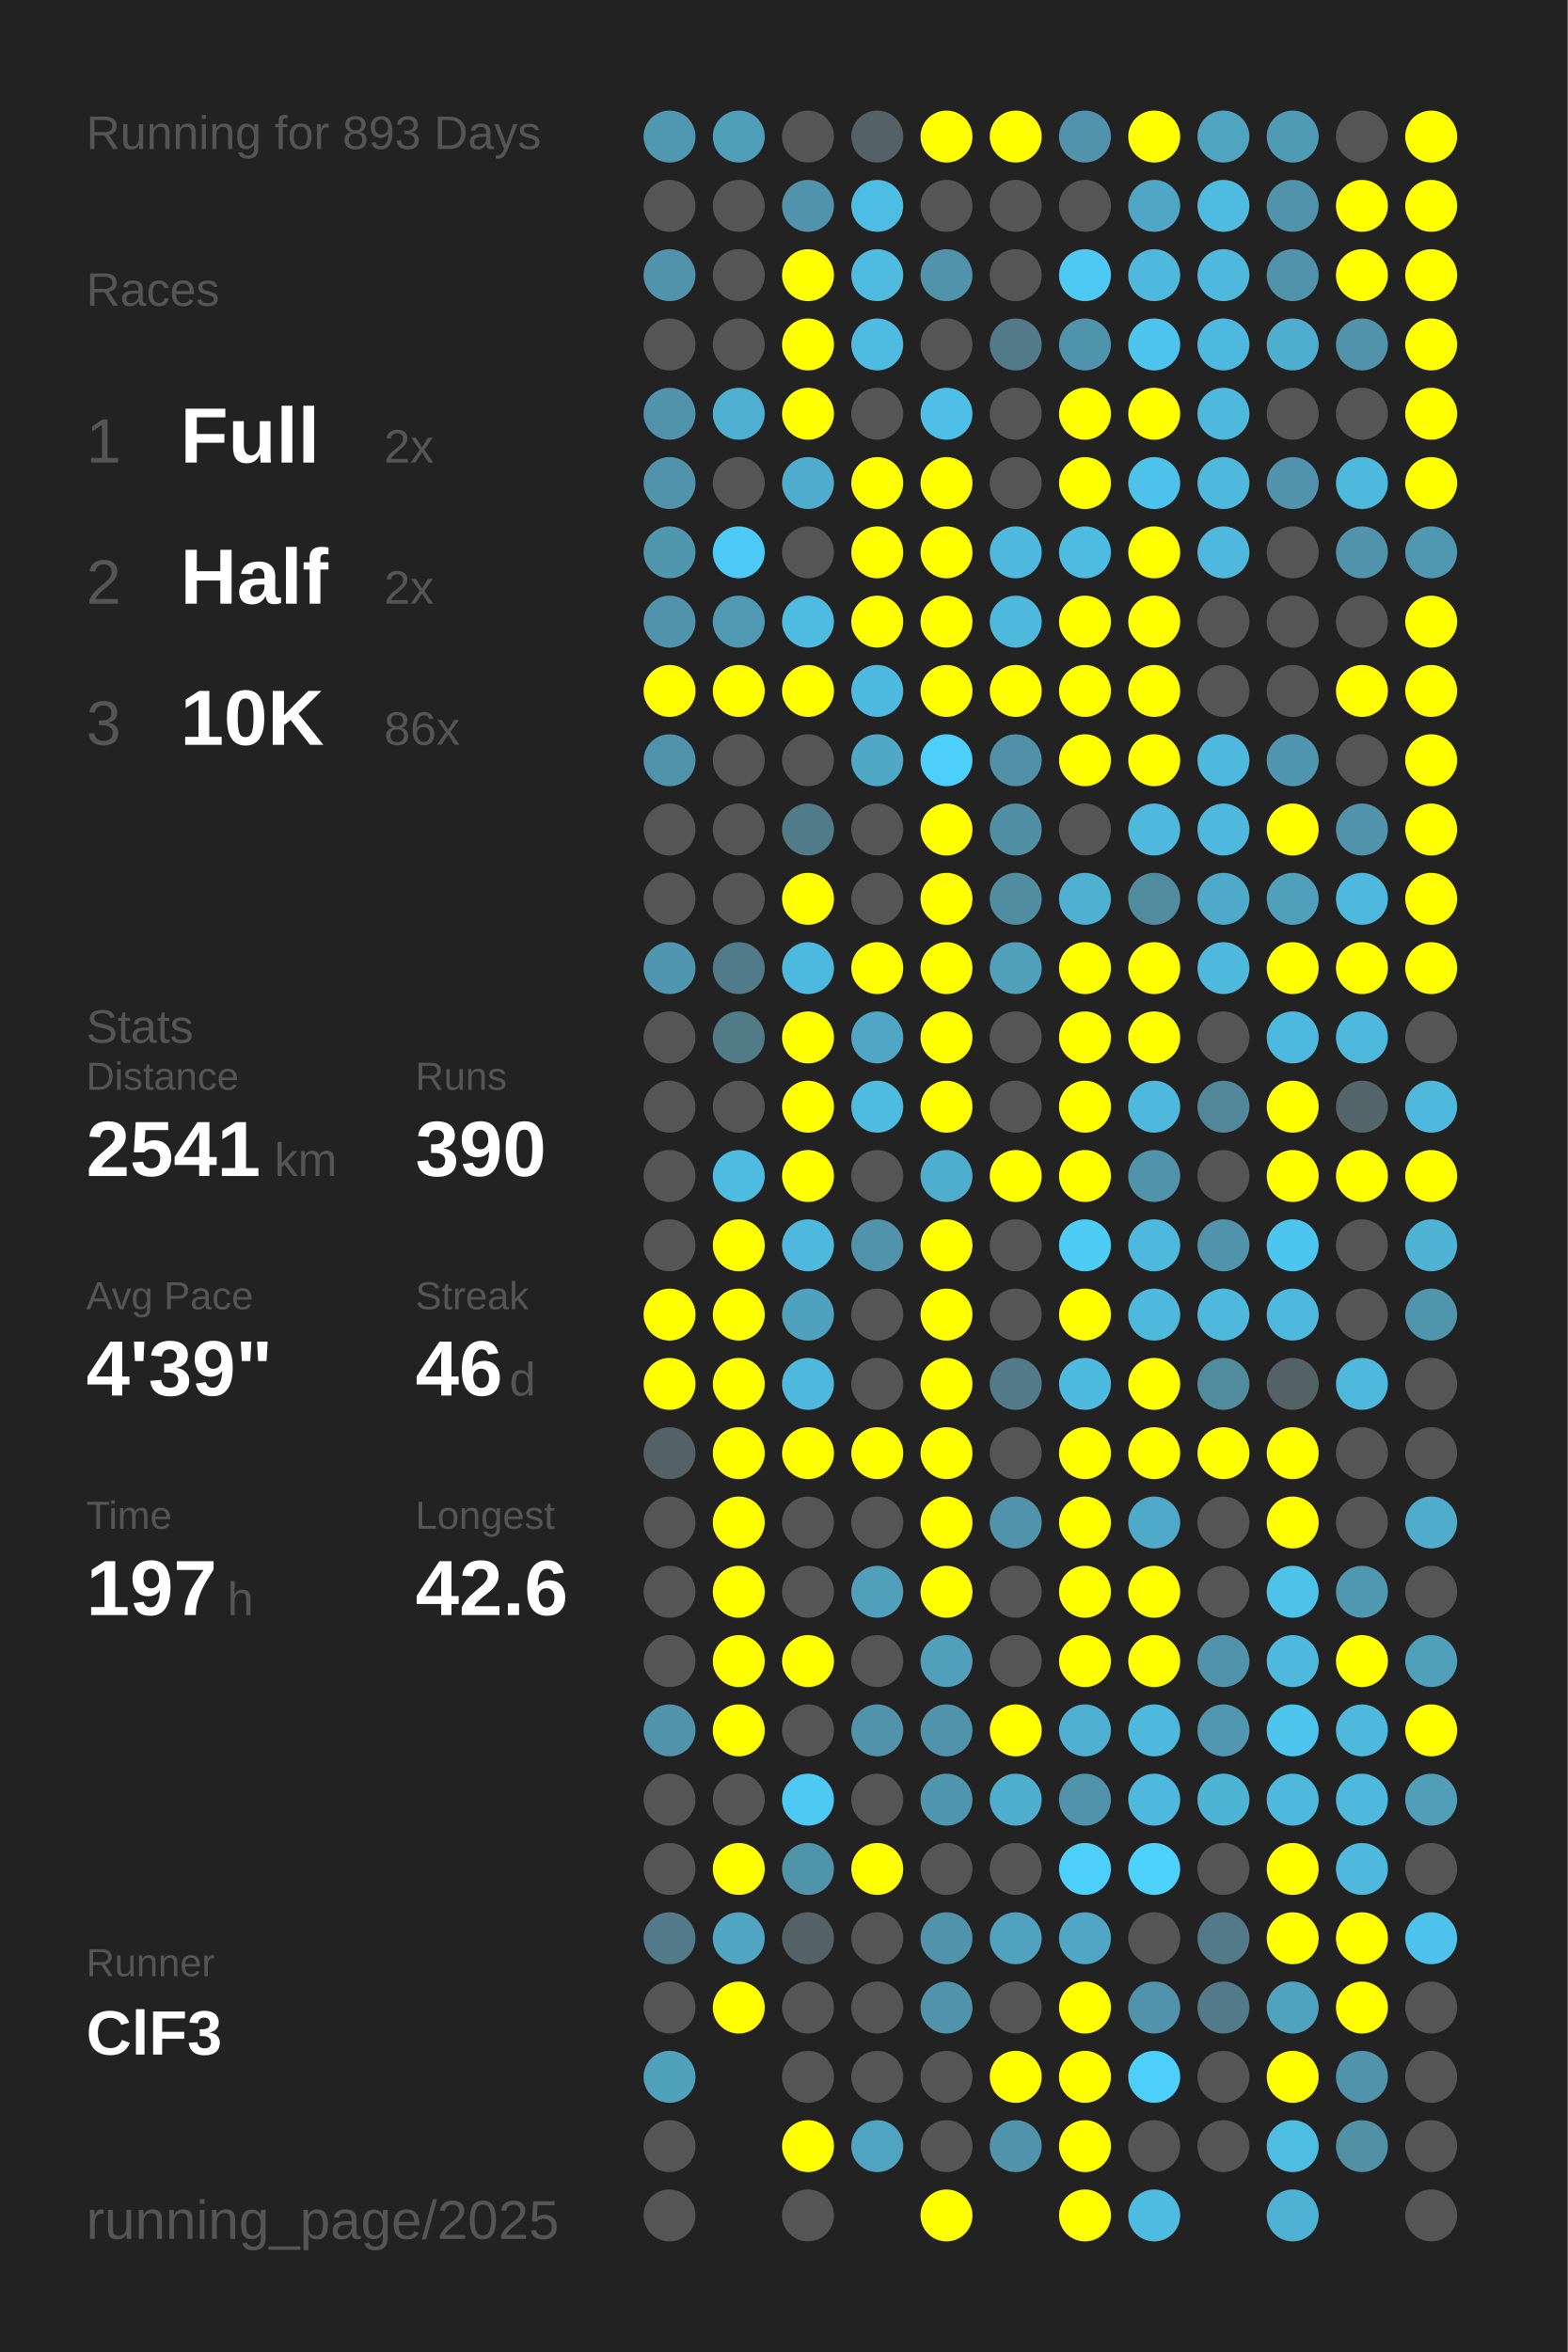
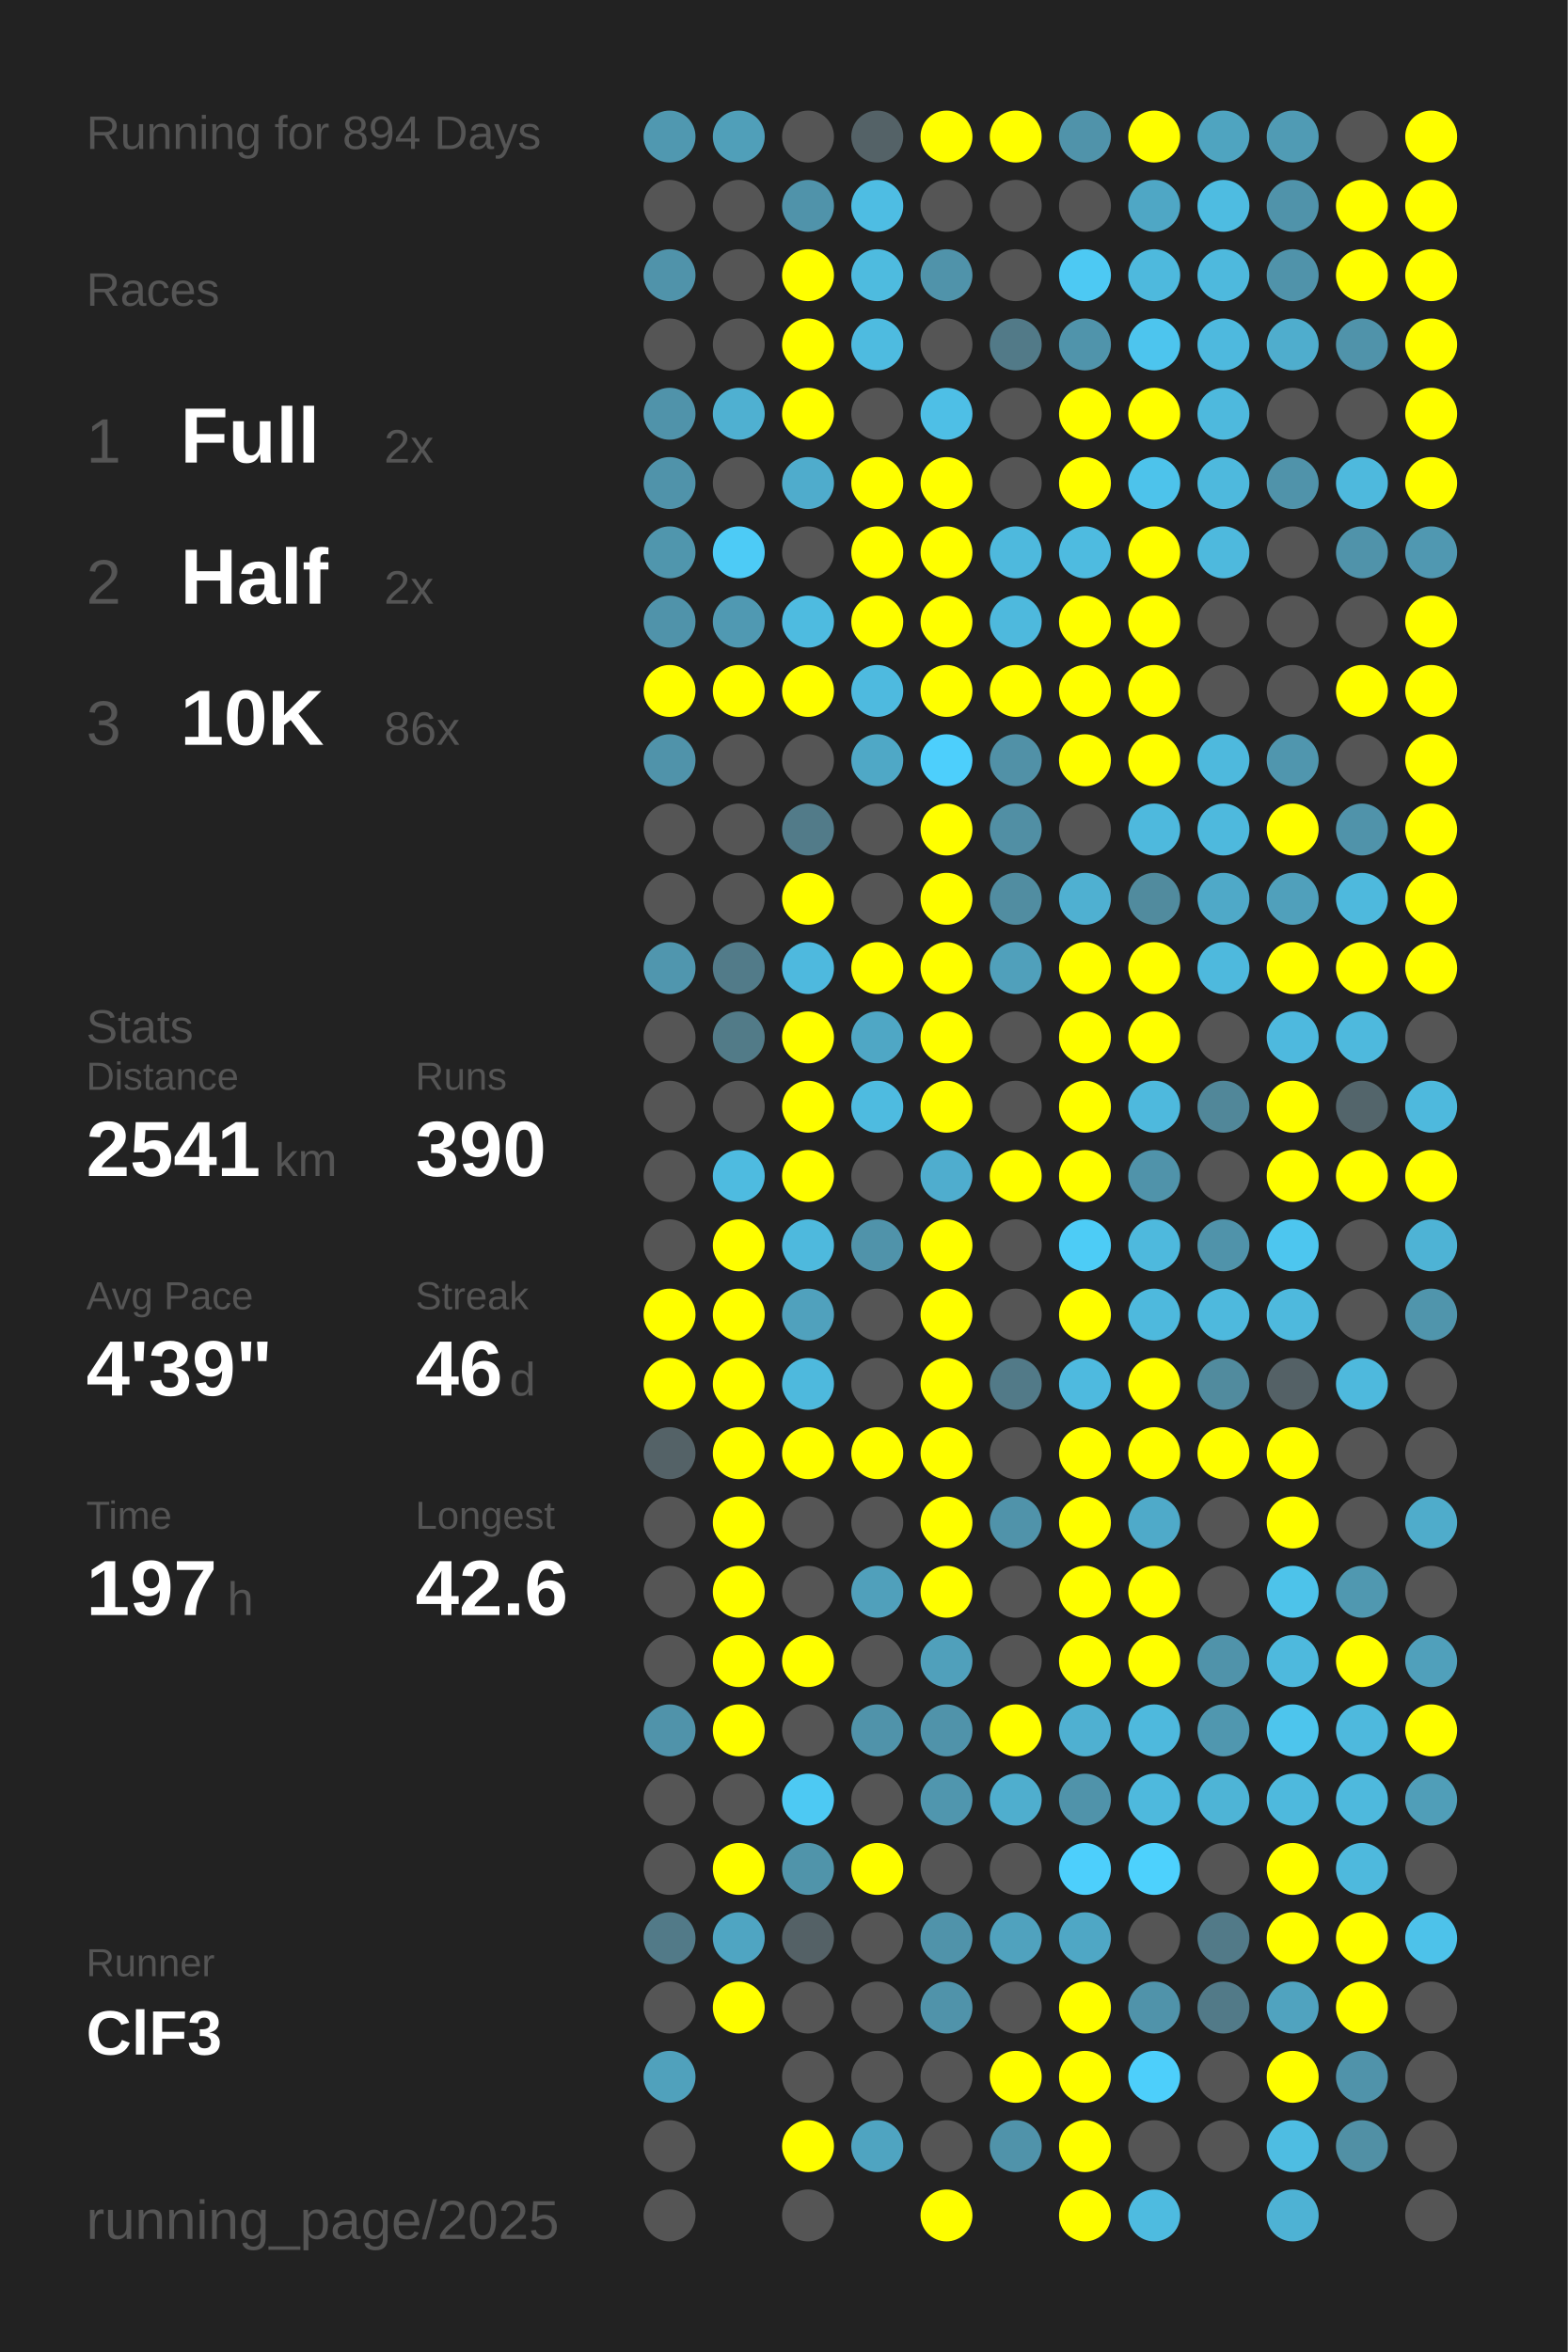
<svg xmlns="http://www.w3.org/2000/svg" baseProfile="full" height="300mm" version="1.1" viewBox="0,0,200,300" width="200mm">
  <defs />
  <rect fill="#222222" height="300" width="200" x="0" y="0" />
-   <text fill="#555555" style="font-size:6px; font-family:Arial;" x="11" y="19">Running for 893 Days</text>
+   <text fill="#555555" style="font-size:6px; font-family:Arial;" x="11" y="19">Running for 894 Days</text>
  <text fill="#555555" style="font-size:6px; font-family:Arial;" x="11" y="39">Races</text>
  <text fill="#555555" style="font-size:8px; font-family:Arial;" x="11" y="59">1</text>
  <text fill="#FFFFFF" style="font-size:10px; font-family:Arial; font-weight:bold;" x="23" y="59">Full</text>
  <text fill="#555555" style="font-size:6px; font-family:Arial;" x="49" y="59">2x</text>
  <text fill="#555555" style="font-size:8px; font-family:Arial;" x="11" y="77">2</text>
  <text fill="#FFFFFF" style="font-size:10px; font-family:Arial; font-weight:bold;" x="23" y="77">Half</text>
  <text fill="#555555" style="font-size:6px; font-family:Arial;" x="49" y="77">2x</text>
  <text fill="#555555" style="font-size:8px; font-family:Arial;" x="11" y="95">3</text>
  <text fill="#FFFFFF" style="font-size:10px; font-family:Arial; font-weight:bold;" x="23" y="95">10K</text>
  <text fill="#555555" style="font-size:6px; font-family:Arial;" x="49" y="95">86x</text>
  <text fill="#555555" style="font-size:6px; font-family:Arial;" x="11" y="133">Stats</text>
  <text fill="#555555" style="font-size:5px; font-family:Arial;" x="11" y="139">Distance</text>
  <text fill="#FFFFFF" style="font-size:10px; font-family:Arial; font-weight:bold;" x="11" y="150">2541</text>
  <text fill="#555555" style="font-size:6px; font-family:Arial;" x="35" y="150">km</text>
  <text fill="#555555" style="font-size:5px; font-family:Arial;" x="53" y="139">Runs</text>
  <text fill="#FFFFFF" style="font-size:10px; font-family:Arial; font-weight:bold;" x="53" y="150">390</text>
  <text fill="#555555" style="font-size:5px; font-family:Arial;" x="11" y="167">Avg Pace</text>
  <text fill="#FFFFFF" style="font-size:10px; font-family:Arial; font-weight:bold;" x="11" y="178">4'39"</text>
  <text fill="#555555" style="font-size:5px; font-family:Arial;" x="53" y="167">Streak</text>
  <text fill="#FFFFFF" style="font-size:10px; font-family:Arial; font-weight:bold;" x="53" y="178">46</text>
  <text fill="#555555" style="font-size:6px; font-family:Arial;" x="65" y="178">d</text>
  <text fill="#555555" style="font-size:5px; font-family:Arial;" x="11" y="195">Time</text>
  <text fill="#FFFFFF" style="font-size:10px; font-family:Arial; font-weight:bold;" x="11" y="206">197</text>
  <text fill="#555555" style="font-size:6px; font-family:Arial;" x="29" y="206">h</text>
  <text fill="#555555" style="font-size:5px; font-family:Arial;" x="53" y="195">Longest</text>
  <text fill="#FFFFFF" style="font-size:10px; font-family:Arial; font-weight:bold;" x="53" y="206">42.6</text>
  <text fill="#555555" style="font-size:5px; font-family:Arial;" x="11" y="252.065">Runner</text>
  <text fill="#FFFFFF" style="font-size:8px; font-family:Arial; font-weight:bold;" x="11" y="262.065">ClF3</text>
  <text fill="#555555" style="font-size:7px; font-family:Arial;" x="11" y="285.581">running_page/2025</text>
  <circle cx="85.417" cy="17.419" fill="#5098b0" r="3.312" />
  <circle cx="85.417" cy="26.258" fill="#555555" r="3.312" />
  <circle cx="85.417" cy="35.097" fill="#5093aa" r="3.312" />
  <circle cx="85.417" cy="43.935" fill="#555555" r="3.312" />
  <circle cx="85.417" cy="52.774" fill="#5093aa" r="3.312" />
  <circle cx="85.417" cy="61.613" fill="#5093aa" r="3.312" />
  <circle cx="85.417" cy="70.452" fill="#5096ad" r="3.312" />
  <circle cx="85.417" cy="79.29" fill="#5093aa" r="3.312" />
  <circle cx="85.417" cy="88.129" fill="#FFFF00" r="3.312" />
  <circle cx="85.417" cy="96.968" fill="#5093aa" r="3.312" />
  <circle cx="85.417" cy="105.806" fill="#555555" r="3.312" />
  <circle cx="85.417" cy="114.645" fill="#555555" r="3.312" />
  <circle cx="85.417" cy="123.484" fill="#5096ae" r="3.312" />
  <circle cx="85.417" cy="132.323" fill="#555555" r="3.312" />
  <circle cx="85.417" cy="141.161" fill="#555555" r="3.312" />
  <circle cx="85.417" cy="150" fill="#555555" r="3.312" />
  <circle cx="85.417" cy="158.839" fill="#555555" r="3.312" />
  <circle cx="85.417" cy="167.677" fill="#FFFF00" r="3.312" />
  <circle cx="85.417" cy="176.516" fill="#FFFF00" r="3.312" />
  <circle cx="85.417" cy="185.355" fill="#546267" r="3.312" />
  <circle cx="85.417" cy="194.194" fill="#555555" r="3.312" />
  <circle cx="85.417" cy="203.032" fill="#555555" r="3.312" />
  <circle cx="85.417" cy="211.871" fill="#555555" r="3.312" />
  <circle cx="85.417" cy="220.71" fill="#5093aa" r="3.312" />
  <circle cx="85.417" cy="229.548" fill="#555555" r="3.312" />
  <circle cx="85.417" cy="238.387" fill="#555555" r="3.312" />
  <circle cx="85.417" cy="247.226" fill="#527a88" r="3.312" />
  <circle cx="85.417" cy="256.065" fill="#555555" r="3.312" />
  <circle cx="85.417" cy="264.903" fill="#50a1bc" r="3.312" />
  <circle cx="85.417" cy="273.742" fill="#555555" r="3.312" />
  <circle cx="85.417" cy="282.581" fill="#555555" r="3.312" />
  <circle cx="94.25" cy="17.419" fill="#509fb9" r="3.312" />
  <circle cx="94.25" cy="26.258" fill="#555555" r="3.312" />
  <circle cx="94.25" cy="35.097" fill="#555555" r="3.312" />
  <circle cx="94.25" cy="43.935" fill="#555555" r="3.312" />
  <circle cx="94.25" cy="52.774" fill="#4fb0d1" r="3.312" />
  <circle cx="94.25" cy="61.613" fill="#555555" r="3.312" />
  <circle cx="94.25" cy="70.452" fill="#4dcbf6" r="3.312" />
  <circle cx="94.25" cy="79.29" fill="#5099b2" r="3.312" />
  <circle cx="94.25" cy="88.129" fill="#FFFF00" r="3.312" />
  <circle cx="94.25" cy="96.968" fill="#555555" r="3.312" />
  <circle cx="94.25" cy="105.806" fill="#555555" r="3.312" />
  <circle cx="94.25" cy="114.645" fill="#555555" r="3.312" />
  <circle cx="94.25" cy="123.484" fill="#527b89" r="3.312" />
  <circle cx="94.25" cy="132.323" fill="#527b88" r="3.312" />
  <circle cx="94.25" cy="141.161" fill="#555555" r="3.312" />
  <circle cx="94.25" cy="150" fill="#4ebbe0" r="3.312" />
  <circle cx="94.25" cy="158.839" fill="#FFFF00" r="3.312" />
  <circle cx="94.25" cy="167.677" fill="#FFFF00" r="3.312" />
  <circle cx="94.25" cy="176.516" fill="#FFFF00" r="3.312" />
  <circle cx="94.25" cy="185.355" fill="#FFFF00" r="3.312" />
  <circle cx="94.25" cy="194.194" fill="#FFFF00" r="3.312" />
  <circle cx="94.25" cy="203.032" fill="#FFFF00" r="3.312" />
  <circle cx="94.25" cy="211.871" fill="#FFFF00" r="3.312" />
  <circle cx="94.25" cy="220.71" fill="#FFFF00" r="3.312" />
  <circle cx="94.25" cy="229.548" fill="#555555" r="3.312" />
  <circle cx="94.25" cy="238.387" fill="#FFFF00" r="3.312" />
  <circle cx="94.25" cy="247.226" fill="#4fa5c2" r="3.312" />
  <circle cx="94.25" cy="256.065" fill="#FFFF00" r="3.312" />
  <circle cx="103.083" cy="17.419" fill="#555555" r="3.312" />
  <circle cx="103.083" cy="26.258" fill="#5093aa" r="3.312" />
  <circle cx="103.083" cy="35.097" fill="#FFFF00" r="3.312" />
  <circle cx="103.083" cy="43.935" fill="#FFFF00" r="3.312" />
  <circle cx="103.083" cy="52.774" fill="#FFFF00" r="3.312" />
  <circle cx="103.083" cy="61.613" fill="#4faccc" r="3.312" />
  <circle cx="103.083" cy="70.452" fill="#555555" r="3.312" />
  <circle cx="103.083" cy="79.29" fill="#4ebbe0" r="3.312" />
  <circle cx="103.083" cy="88.129" fill="#FFFF00" r="3.312" />
  <circle cx="103.083" cy="96.968" fill="#555555" r="3.312" />
  <circle cx="103.083" cy="105.806" fill="#527b89" r="3.312" />
  <circle cx="103.083" cy="114.645" fill="#FFFF00" r="3.312" />
  <circle cx="103.083" cy="123.484" fill="#4eb9de" r="3.312" />
  <circle cx="103.083" cy="132.323" fill="#FFFF00" r="3.312" />
  <circle cx="103.083" cy="141.161" fill="#FFFF00" r="3.312" />
  <circle cx="103.083" cy="150" fill="#FFFF00" r="3.312" />
  <circle cx="103.083" cy="158.839" fill="#4eb9dd" r="3.312" />
  <circle cx="103.083" cy="167.677" fill="#50a1bd" r="3.312" />
  <circle cx="103.083" cy="176.516" fill="#4eb9dd" r="3.312" />
  <circle cx="103.083" cy="185.355" fill="#FFFF00" r="3.312" />
  <circle cx="103.083" cy="194.194" fill="#555555" r="3.312" />
  <circle cx="103.083" cy="203.032" fill="#555555" r="3.312" />
  <circle cx="103.083" cy="211.871" fill="#FFFF00" r="3.312" />
  <circle cx="103.083" cy="220.71" fill="#555555" r="3.312" />
  <circle cx="103.083" cy="229.548" fill="#4dc9f3" r="3.312" />
  <circle cx="103.083" cy="238.387" fill="#5094aa" r="3.312" />
  <circle cx="103.083" cy="247.226" fill="#546166" r="3.312" />
  <circle cx="103.083" cy="256.065" fill="#555555" r="3.312" />
  <circle cx="103.083" cy="264.903" fill="#555555" r="3.312" />
  <circle cx="103.083" cy="273.742" fill="#FFFF00" r="3.312" />
  <circle cx="103.083" cy="282.581" fill="#555555" r="3.312" />
  <circle cx="111.917" cy="17.419" fill="#546267" r="3.312" />
  <circle cx="111.917" cy="26.258" fill="#4ebde3" r="3.312" />
  <circle cx="111.917" cy="35.097" fill="#4ebbdf" r="3.312" />
  <circle cx="111.917" cy="43.935" fill="#4ebbe0" r="3.312" />
  <circle cx="111.917" cy="52.774" fill="#555555" r="3.312" />
  <circle cx="111.917" cy="61.613" fill="#FFFF00" r="3.312" />
  <circle cx="111.917" cy="70.452" fill="#FFFF00" r="3.312" />
  <circle cx="111.917" cy="79.29" fill="#FFFF00" r="3.312" />
  <circle cx="111.917" cy="88.129" fill="#4ebadf" r="3.312" />
  <circle cx="111.917" cy="96.968" fill="#4fa8c6" r="3.312" />
  <circle cx="111.917" cy="105.806" fill="#555555" r="3.312" />
  <circle cx="111.917" cy="114.645" fill="#555555" r="3.312" />
  <circle cx="111.917" cy="123.484" fill="#FFFF00" r="3.312" />
  <circle cx="111.917" cy="132.323" fill="#4fa7c5" r="3.312" />
  <circle cx="111.917" cy="141.161" fill="#4ebbe0" r="3.312" />
  <circle cx="111.917" cy="150" fill="#555555" r="3.312" />
  <circle cx="111.917" cy="158.839" fill="#5093aa" r="3.312" />
  <circle cx="111.917" cy="167.677" fill="#555555" r="3.312" />
  <circle cx="111.917" cy="176.516" fill="#555555" r="3.312" />
  <circle cx="111.917" cy="185.355" fill="#FFFF00" r="3.312" />
  <circle cx="111.917" cy="194.194" fill="#555555" r="3.312" />
  <circle cx="111.917" cy="203.032" fill="#50a0bb" r="3.312" />
  <circle cx="111.917" cy="211.871" fill="#555555" r="3.312" />
  <circle cx="111.917" cy="220.71" fill="#5093aa" r="3.312" />
  <circle cx="111.917" cy="229.548" fill="#555555" r="3.312" />
  <circle cx="111.917" cy="238.387" fill="#FFFF00" r="3.312" />
  <circle cx="111.917" cy="247.226" fill="#555555" r="3.312" />
  <circle cx="111.917" cy="256.065" fill="#555555" r="3.312" />
  <circle cx="111.917" cy="264.903" fill="#555555" r="3.312" />
  <circle cx="111.917" cy="273.742" fill="#4fa4c1" r="3.312" />
  <circle cx="120.75" cy="17.419" fill="#FFFF00" r="3.312" />
  <circle cx="120.75" cy="26.258" fill="#555555" r="3.312" />
  <circle cx="120.75" cy="35.097" fill="#5093aa" r="3.312" />
  <circle cx="120.75" cy="43.935" fill="#555555" r="3.312" />
  <circle cx="120.75" cy="52.774" fill="#4ebfe6" r="3.312" />
  <circle cx="120.75" cy="61.613" fill="#FFFF00" r="3.312" />
  <circle cx="120.75" cy="70.452" fill="#FFFF00" r="3.312" />
  <circle cx="120.75" cy="79.29" fill="#FFFF00" r="3.312" />
  <circle cx="120.75" cy="88.129" fill="#FFFF00" r="3.312" />
  <circle cx="120.75" cy="96.968" fill="#4dcffc" r="3.312" />
  <circle cx="120.75" cy="105.806" fill="#FFFF00" r="3.312" />
  <circle cx="120.75" cy="114.645" fill="#FFFF00" r="3.312" />
  <circle cx="120.75" cy="123.484" fill="#FFFF00" r="3.312" />
  <circle cx="120.75" cy="132.323" fill="#FFFF00" r="3.312" />
  <circle cx="120.75" cy="141.161" fill="#FFFF00" r="3.312" />
  <circle cx="120.75" cy="150" fill="#4fadce" r="3.312" />
  <circle cx="120.75" cy="158.839" fill="#FFFF00" r="3.312" />
  <circle cx="120.75" cy="167.677" fill="#FFFF00" r="3.312" />
  <circle cx="120.75" cy="176.516" fill="#FFFF00" r="3.312" />
  <circle cx="120.75" cy="185.355" fill="#FFFF00" r="3.312" />
  <circle cx="120.75" cy="194.194" fill="#FFFF00" r="3.312" />
  <circle cx="120.75" cy="203.032" fill="#FFFF00" r="3.312" />
  <circle cx="120.75" cy="211.871" fill="#50a0bb" r="3.312" />
  <circle cx="120.75" cy="220.71" fill="#5093aa" r="3.312" />
  <circle cx="120.75" cy="229.548" fill="#5096ae" r="3.312" />
  <circle cx="120.75" cy="238.387" fill="#555555" r="3.312" />
  <circle cx="120.75" cy="247.226" fill="#5093aa" r="3.312" />
  <circle cx="120.75" cy="256.065" fill="#5093aa" r="3.312" />
  <circle cx="120.75" cy="264.903" fill="#555555" r="3.312" />
  <circle cx="120.75" cy="273.742" fill="#555555" r="3.312" />
  <circle cx="120.75" cy="282.581" fill="#FFFF00" r="3.312" />
  <circle cx="129.583" cy="17.419" fill="#FFFF00" r="3.312" />
  <circle cx="129.583" cy="26.258" fill="#555555" r="3.312" />
  <circle cx="129.583" cy="35.097" fill="#555555" r="3.312" />
  <circle cx="129.583" cy="43.935" fill="#527a88" r="3.312" />
  <circle cx="129.583" cy="52.774" fill="#555555" r="3.312" />
  <circle cx="129.583" cy="61.613" fill="#555555" r="3.312" />
  <circle cx="129.583" cy="70.452" fill="#4eb9dd" r="3.312" />
  <circle cx="129.583" cy="79.29" fill="#4eb9dd" r="3.312" />
  <circle cx="129.583" cy="88.129" fill="#FFFF00" r="3.312" />
  <circle cx="129.583" cy="96.968" fill="#5191a7" r="3.312" />
  <circle cx="129.583" cy="105.806" fill="#518fa4" r="3.312" />
  <circle cx="129.583" cy="114.645" fill="#518da1" r="3.312" />
  <circle cx="129.583" cy="123.484" fill="#50a0bb" r="3.312" />
  <circle cx="129.583" cy="132.323" fill="#555555" r="3.312" />
  <circle cx="129.583" cy="141.161" fill="#555555" r="3.312" />
  <circle cx="129.583" cy="150" fill="#FFFF00" r="3.312" />
  <circle cx="129.583" cy="158.839" fill="#555555" r="3.312" />
  <circle cx="129.583" cy="167.677" fill="#555555" r="3.312" />
  <circle cx="129.583" cy="176.516" fill="#527a88" r="3.312" />
  <circle cx="129.583" cy="185.355" fill="#555555" r="3.312" />
  <circle cx="129.583" cy="194.194" fill="#5093aa" r="3.312" />
  <circle cx="129.583" cy="203.032" fill="#555555" r="3.312" />
  <circle cx="129.583" cy="211.871" fill="#555555" r="3.312" />
  <circle cx="129.583" cy="220.71" fill="#FFFF00" r="3.312" />
  <circle cx="129.583" cy="229.548" fill="#4faece" r="3.312" />
  <circle cx="129.583" cy="238.387" fill="#555555" r="3.312" />
  <circle cx="129.583" cy="247.226" fill="#50a2be" r="3.312" />
  <circle cx="129.583" cy="256.065" fill="#555555" r="3.312" />
  <circle cx="129.583" cy="264.903" fill="#FFFF00" r="3.312" />
  <circle cx="129.583" cy="273.742" fill="#5093aa" r="3.312" />
  <circle cx="138.417" cy="17.419" fill="#5093aa" r="3.312" />
  <circle cx="138.417" cy="26.258" fill="#555555" r="3.312" />
  <circle cx="138.417" cy="35.097" fill="#4dc9f3" r="3.312" />
  <circle cx="138.417" cy="43.935" fill="#5094ab" r="3.312" />
  <circle cx="138.417" cy="52.774" fill="#FFFF00" r="3.312" />
  <circle cx="138.417" cy="61.613" fill="#FFFF00" r="3.312" />
  <circle cx="138.417" cy="70.452" fill="#4ebbe0" r="3.312" />
  <circle cx="138.417" cy="79.29" fill="#FFFF00" r="3.312" />
  <circle cx="138.417" cy="88.129" fill="#FFFF00" r="3.312" />
  <circle cx="138.417" cy="96.968" fill="#FFFF00" r="3.312" />
  <circle cx="138.417" cy="105.806" fill="#555555" r="3.312" />
  <circle cx="138.417" cy="114.645" fill="#4fb0d1" r="3.312" />
  <circle cx="138.417" cy="123.484" fill="#FFFF00" r="3.312" />
  <circle cx="138.417" cy="132.323" fill="#FFFF00" r="3.312" />
  <circle cx="138.417" cy="141.161" fill="#FFFF00" r="3.312" />
  <circle cx="138.417" cy="150" fill="#FFFF00" r="3.312" />
  <circle cx="138.417" cy="158.839" fill="#4dccf6" r="3.312" />
  <circle cx="138.417" cy="167.677" fill="#FFFF00" r="3.312" />
  <circle cx="138.417" cy="176.516" fill="#4ebadf" r="3.312" />
  <circle cx="138.417" cy="185.355" fill="#FFFF00" r="3.312" />
  <circle cx="138.417" cy="194.194" fill="#FFFF00" r="3.312" />
  <circle cx="138.417" cy="203.032" fill="#FFFF00" r="3.312" />
  <circle cx="138.417" cy="211.871" fill="#FFFF00" r="3.312" />
  <circle cx="138.417" cy="220.71" fill="#4fb0d1" r="3.312" />
  <circle cx="138.417" cy="229.548" fill="#5093aa" r="3.312" />
  <circle cx="138.417" cy="238.387" fill="#4dcffc" r="3.312" />
  <circle cx="138.417" cy="247.226" fill="#4fa7c5" r="3.312" />
  <circle cx="138.417" cy="256.065" fill="#FFFF00" r="3.312" />
  <circle cx="138.417" cy="264.903" fill="#FFFF00" r="3.312" />
  <circle cx="138.417" cy="273.742" fill="#FFFF00" r="3.312" />
  <circle cx="138.417" cy="282.581" fill="#FFFF00" r="3.312" />
  <circle cx="147.25" cy="17.419" fill="#FFFF00" r="3.312" />
  <circle cx="147.25" cy="26.258" fill="#4fa7c5" r="3.312" />
  <circle cx="147.25" cy="35.097" fill="#4eb9dd" r="3.312" />
  <circle cx="147.25" cy="43.935" fill="#4dc5ee" r="3.312" />
  <circle cx="147.25" cy="52.774" fill="#FFFF00" r="3.312" />
  <circle cx="147.25" cy="61.613" fill="#4dc3eb" r="3.312" />
  <circle cx="147.25" cy="70.452" fill="#FFFF00" r="3.312" />
  <circle cx="147.25" cy="79.29" fill="#FFFF00" r="3.312" />
  <circle cx="147.25" cy="88.129" fill="#FFFF00" r="3.312" />
  <circle cx="147.25" cy="96.968" fill="#FFFF00" r="3.312" />
  <circle cx="147.25" cy="105.806" fill="#4eb9dd" r="3.312" />
  <circle cx="147.25" cy="114.645" fill="#518b9e" r="3.312" />
  <circle cx="147.25" cy="123.484" fill="#FFFF00" r="3.312" />
  <circle cx="147.25" cy="132.323" fill="#FFFF00" r="3.312" />
  <circle cx="147.25" cy="141.161" fill="#4eb9dd" r="3.312" />
  <circle cx="147.25" cy="150" fill="#5093aa" r="3.312" />
  <circle cx="147.25" cy="158.839" fill="#4eb9dd" r="3.312" />
  <circle cx="147.25" cy="167.677" fill="#4eb9dd" r="3.312" />
  <circle cx="147.25" cy="176.516" fill="#FFFF00" r="3.312" />
  <circle cx="147.25" cy="185.355" fill="#FFFF00" r="3.312" />
  <circle cx="147.25" cy="194.194" fill="#4faac9" r="3.312" />
  <circle cx="147.25" cy="203.032" fill="#FFFF00" r="3.312" />
  <circle cx="147.25" cy="211.871" fill="#FFFF00" r="3.312" />
  <circle cx="147.25" cy="220.71" fill="#4eb9dd" r="3.312" />
  <circle cx="147.25" cy="229.548" fill="#4eb9dd" r="3.312" />
  <circle cx="147.25" cy="238.387" fill="#4dd1fd" r="3.312" />
  <circle cx="147.25" cy="247.226" fill="#555555" r="3.312" />
  <circle cx="147.25" cy="256.065" fill="#5093aa" r="3.312" />
  <circle cx="147.25" cy="264.903" fill="#4dcffb" r="3.312" />
  <circle cx="147.25" cy="273.742" fill="#555555" r="3.312" />
  <circle cx="147.25" cy="282.581" fill="#4ebbe0" r="3.312" />
  <circle cx="156.083" cy="17.419" fill="#4fa4c0" r="3.312" />
  <circle cx="156.083" cy="26.258" fill="#4ebce1" r="3.312" />
  <circle cx="156.083" cy="35.097" fill="#4eb9dd" r="3.312" />
  <circle cx="156.083" cy="43.935" fill="#4eb9de" r="3.312" />
  <circle cx="156.083" cy="52.774" fill="#4eb9dd" r="3.312" />
  <circle cx="156.083" cy="61.613" fill="#4eb9dd" r="3.312" />
  <circle cx="156.083" cy="70.452" fill="#4eb9dd" r="3.312" />
  <circle cx="156.083" cy="79.29" fill="#555555" r="3.312" />
  <circle cx="156.083" cy="88.129" fill="#555555" r="3.312" />
  <circle cx="156.083" cy="96.968" fill="#4eb9dd" r="3.312" />
  <circle cx="156.083" cy="105.806" fill="#4eb9dd" r="3.312" />
  <circle cx="156.083" cy="114.645" fill="#4fa9c8" r="3.312" />
  <circle cx="156.083" cy="123.484" fill="#4eb9dd" r="3.312" />
  <circle cx="156.083" cy="132.323" fill="#555555" r="3.312" />
  <circle cx="156.083" cy="141.161" fill="#518799" r="3.312" />
  <circle cx="156.083" cy="150" fill="#555555" r="3.312" />
  <circle cx="156.083" cy="158.839" fill="#5093aa" r="3.312" />
  <circle cx="156.083" cy="167.677" fill="#4eb9dd" r="3.312" />
  <circle cx="156.083" cy="176.516" fill="#518b9e" r="3.312" />
  <circle cx="156.083" cy="185.355" fill="#FFFF00" r="3.312" />
  <circle cx="156.083" cy="194.194" fill="#555555" r="3.312" />
  <circle cx="156.083" cy="203.032" fill="#555555" r="3.312" />
  <circle cx="156.083" cy="211.871" fill="#5093aa" r="3.312" />
  <circle cx="156.083" cy="220.71" fill="#5097af" r="3.312" />
  <circle cx="156.083" cy="229.548" fill="#4eb4d6" r="3.312" />
  <circle cx="156.083" cy="238.387" fill="#555555" r="3.312" />
  <circle cx="156.083" cy="247.226" fill="#527a88" r="3.312" />
  <circle cx="156.083" cy="256.065" fill="#527a88" r="3.312" />
  <circle cx="156.083" cy="264.903" fill="#555555" r="3.312" />
  <circle cx="156.083" cy="273.742" fill="#555555" r="3.312" />
  <circle cx="164.917" cy="17.419" fill="#509bb4" r="3.312" />
  <circle cx="164.917" cy="26.258" fill="#5093aa" r="3.312" />
  <circle cx="164.917" cy="35.097" fill="#5093aa" r="3.312" />
  <circle cx="164.917" cy="43.935" fill="#4fadcd" r="3.312" />
  <circle cx="164.917" cy="52.774" fill="#555555" r="3.312" />
  <circle cx="164.917" cy="61.613" fill="#5093aa" r="3.312" />
  <circle cx="164.917" cy="70.452" fill="#555555" r="3.312" />
  <circle cx="164.917" cy="79.29" fill="#555555" r="3.312" />
  <circle cx="164.917" cy="88.129" fill="#555555" r="3.312" />
  <circle cx="164.917" cy="96.968" fill="#5096ae" r="3.312" />
  <circle cx="164.917" cy="105.806" fill="#FFFF00" r="3.312" />
  <circle cx="164.917" cy="114.645" fill="#50a0bb" r="3.312" />
  <circle cx="164.917" cy="123.484" fill="#FFFF00" r="3.312" />
  <circle cx="164.917" cy="132.323" fill="#4eb9de" r="3.312" />
  <circle cx="164.917" cy="141.161" fill="#FFFF00" r="3.312" />
  <circle cx="164.917" cy="150" fill="#FFFF00" r="3.312" />
  <circle cx="164.917" cy="158.839" fill="#4dc6ef" r="3.312" />
  <circle cx="164.917" cy="167.677" fill="#4eb9dd" r="3.312" />
  <circle cx="164.917" cy="176.516" fill="#546166" r="3.312" />
  <circle cx="164.917" cy="185.355" fill="#FFFF00" r="3.312" />
  <circle cx="164.917" cy="194.194" fill="#FFFF00" r="3.312" />
  <circle cx="164.917" cy="203.032" fill="#4dc3ea" r="3.312" />
  <circle cx="164.917" cy="211.871" fill="#4eb9dd" r="3.312" />
  <circle cx="164.917" cy="220.71" fill="#4dc5ed" r="3.312" />
  <circle cx="164.917" cy="229.548" fill="#4eb9dd" r="3.312" />
  <circle cx="164.917" cy="238.387" fill="#FFFF00" r="3.312" />
  <circle cx="164.917" cy="247.226" fill="#FFFF00" r="3.312" />
  <circle cx="164.917" cy="256.065" fill="#50a3bf" r="3.312" />
  <circle cx="164.917" cy="264.903" fill="#FFFF00" r="3.312" />
  <circle cx="164.917" cy="273.742" fill="#4ebde2" r="3.312" />
  <circle cx="164.917" cy="282.581" fill="#4eb2d4" r="3.312" />
  <circle cx="173.75" cy="17.419" fill="#555555" r="3.312" />
  <circle cx="173.75" cy="26.258" fill="#FFFF00" r="3.312" />
  <circle cx="173.75" cy="35.097" fill="#FFFF00" r="3.312" />
  <circle cx="173.75" cy="43.935" fill="#5093aa" r="3.312" />
  <circle cx="173.75" cy="52.774" fill="#555555" r="3.312" />
  <circle cx="173.75" cy="61.613" fill="#4eb9dd" r="3.312" />
  <circle cx="173.75" cy="70.452" fill="#5093aa" r="3.312" />
  <circle cx="173.75" cy="79.29" fill="#555555" r="3.312" />
  <circle cx="173.75" cy="88.129" fill="#FFFF00" r="3.312" />
  <circle cx="173.75" cy="96.968" fill="#555555" r="3.312" />
  <circle cx="173.75" cy="105.806" fill="#5093aa" r="3.312" />
  <circle cx="173.75" cy="114.645" fill="#4eb9dd" r="3.312" />
  <circle cx="173.75" cy="123.484" fill="#FFFF00" r="3.312" />
  <circle cx="173.75" cy="132.323" fill="#4eb9dd" r="3.312" />
  <circle cx="173.75" cy="141.161" fill="#53656b" r="3.312" />
  <circle cx="173.75" cy="150" fill="#FFFF00" r="3.312" />
  <circle cx="173.75" cy="158.839" fill="#555555" r="3.312" />
  <circle cx="173.75" cy="167.677" fill="#555555" r="3.312" />
  <circle cx="173.75" cy="176.516" fill="#4eb9dd" r="3.312" />
  <circle cx="173.75" cy="185.355" fill="#555555" r="3.312" />
  <circle cx="173.75" cy="194.194" fill="#555555" r="3.312" />
  <circle cx="173.75" cy="203.032" fill="#5098b0" r="3.312" />
  <circle cx="173.75" cy="211.871" fill="#FFFF00" r="3.312" />
  <circle cx="173.75" cy="220.71" fill="#4eb9dd" r="3.312" />
  <circle cx="173.75" cy="229.548" fill="#4eb9dd" r="3.312" />
  <circle cx="173.75" cy="238.387" fill="#4eb9dd" r="3.312" />
  <circle cx="173.75" cy="247.226" fill="#FFFF00" r="3.312" />
  <circle cx="173.75" cy="256.065" fill="#FFFF00" r="3.312" />
  <circle cx="173.75" cy="264.903" fill="#5093aa" r="3.312" />
  <circle cx="173.75" cy="273.742" fill="#5190a5" r="3.312" />
  <circle cx="182.583" cy="17.419" fill="#FFFF00" r="3.312" />
  <circle cx="182.583" cy="26.258" fill="#FFFF00" r="3.312" />
  <circle cx="182.583" cy="35.097" fill="#FFFF00" r="3.312" />
  <circle cx="182.583" cy="43.935" fill="#FFFF00" r="3.312" />
  <circle cx="182.583" cy="52.774" fill="#FFFF00" r="3.312" />
  <circle cx="182.583" cy="61.613" fill="#FFFF00" r="3.312" />
  <circle cx="182.583" cy="70.452" fill="#5098b1" r="3.312" />
  <circle cx="182.583" cy="79.29" fill="#FFFF00" r="3.312" />
  <circle cx="182.583" cy="88.129" fill="#FFFF00" r="3.312" />
  <circle cx="182.583" cy="96.968" fill="#FFFF00" r="3.312" />
  <circle cx="182.583" cy="105.806" fill="#FFFF00" r="3.312" />
  <circle cx="182.583" cy="114.645" fill="#FFFF00" r="3.312" />
  <circle cx="182.583" cy="123.484" fill="#FFFF00" r="3.312" />
  <circle cx="182.583" cy="132.323" fill="#555555" r="3.312" />
  <circle cx="182.583" cy="141.161" fill="#4eb9dd" r="3.312" />
  <circle cx="182.583" cy="150" fill="#FFFF00" r="3.312" />
  <circle cx="182.583" cy="158.839" fill="#4eb3d5" r="3.312" />
  <circle cx="182.583" cy="167.677" fill="#5095ac" r="3.312" />
  <circle cx="182.583" cy="176.516" fill="#555555" r="3.312" />
  <circle cx="182.583" cy="185.355" fill="#555555" r="3.312" />
  <circle cx="182.583" cy="194.194" fill="#4faccb" r="3.312" />
  <circle cx="182.583" cy="203.032" fill="#555555" r="3.312" />
  <circle cx="182.583" cy="211.871" fill="#50a0bb" r="3.312" />
  <circle cx="182.583" cy="220.71" fill="#FFFF00" r="3.312" />
  <circle cx="182.583" cy="229.548" fill="#509eb8" r="3.312" />
  <circle cx="182.583" cy="238.387" fill="#555555" r="3.312" />
  <circle cx="182.583" cy="247.226" fill="#4dc2ea" r="3.312" />
  <circle cx="182.583" cy="256.065" fill="#555555" r="3.312" />
  <circle cx="182.583" cy="264.903" fill="#555555" r="3.312" />
  <circle cx="182.583" cy="273.742" fill="#555555" r="3.312" />
  <circle cx="182.583" cy="282.581" fill="#555555" r="3.312" />
</svg>
